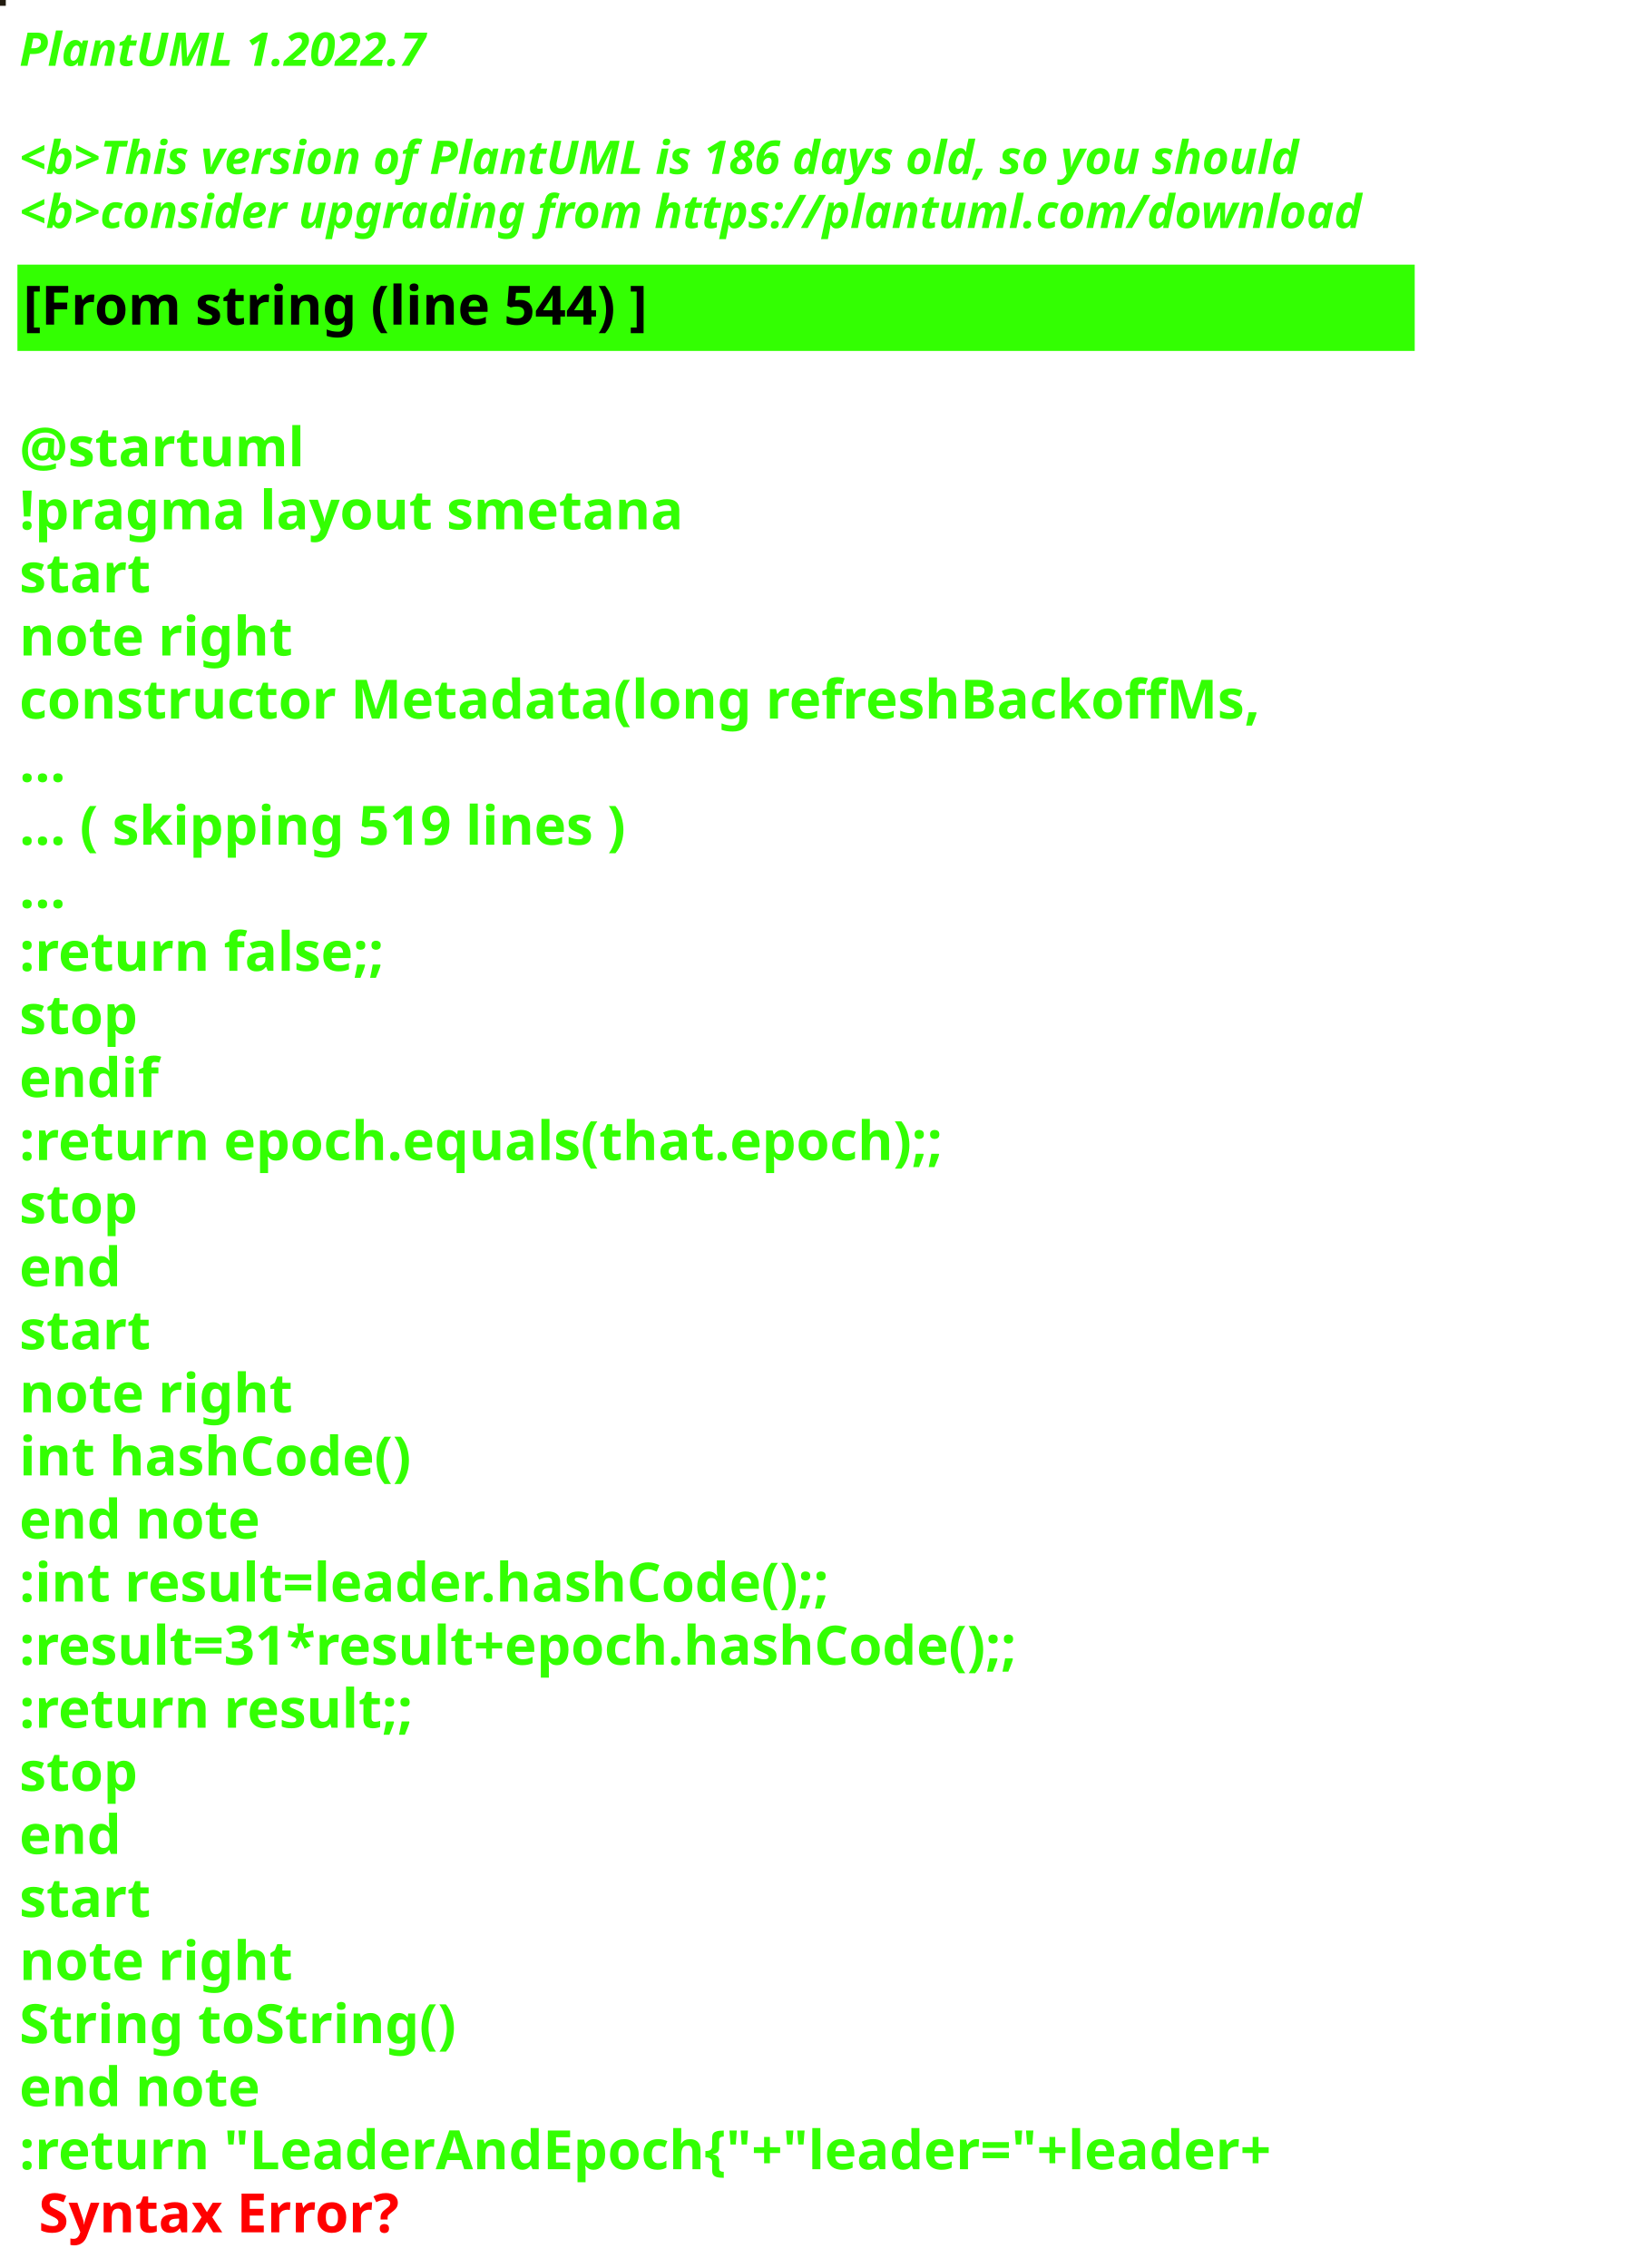
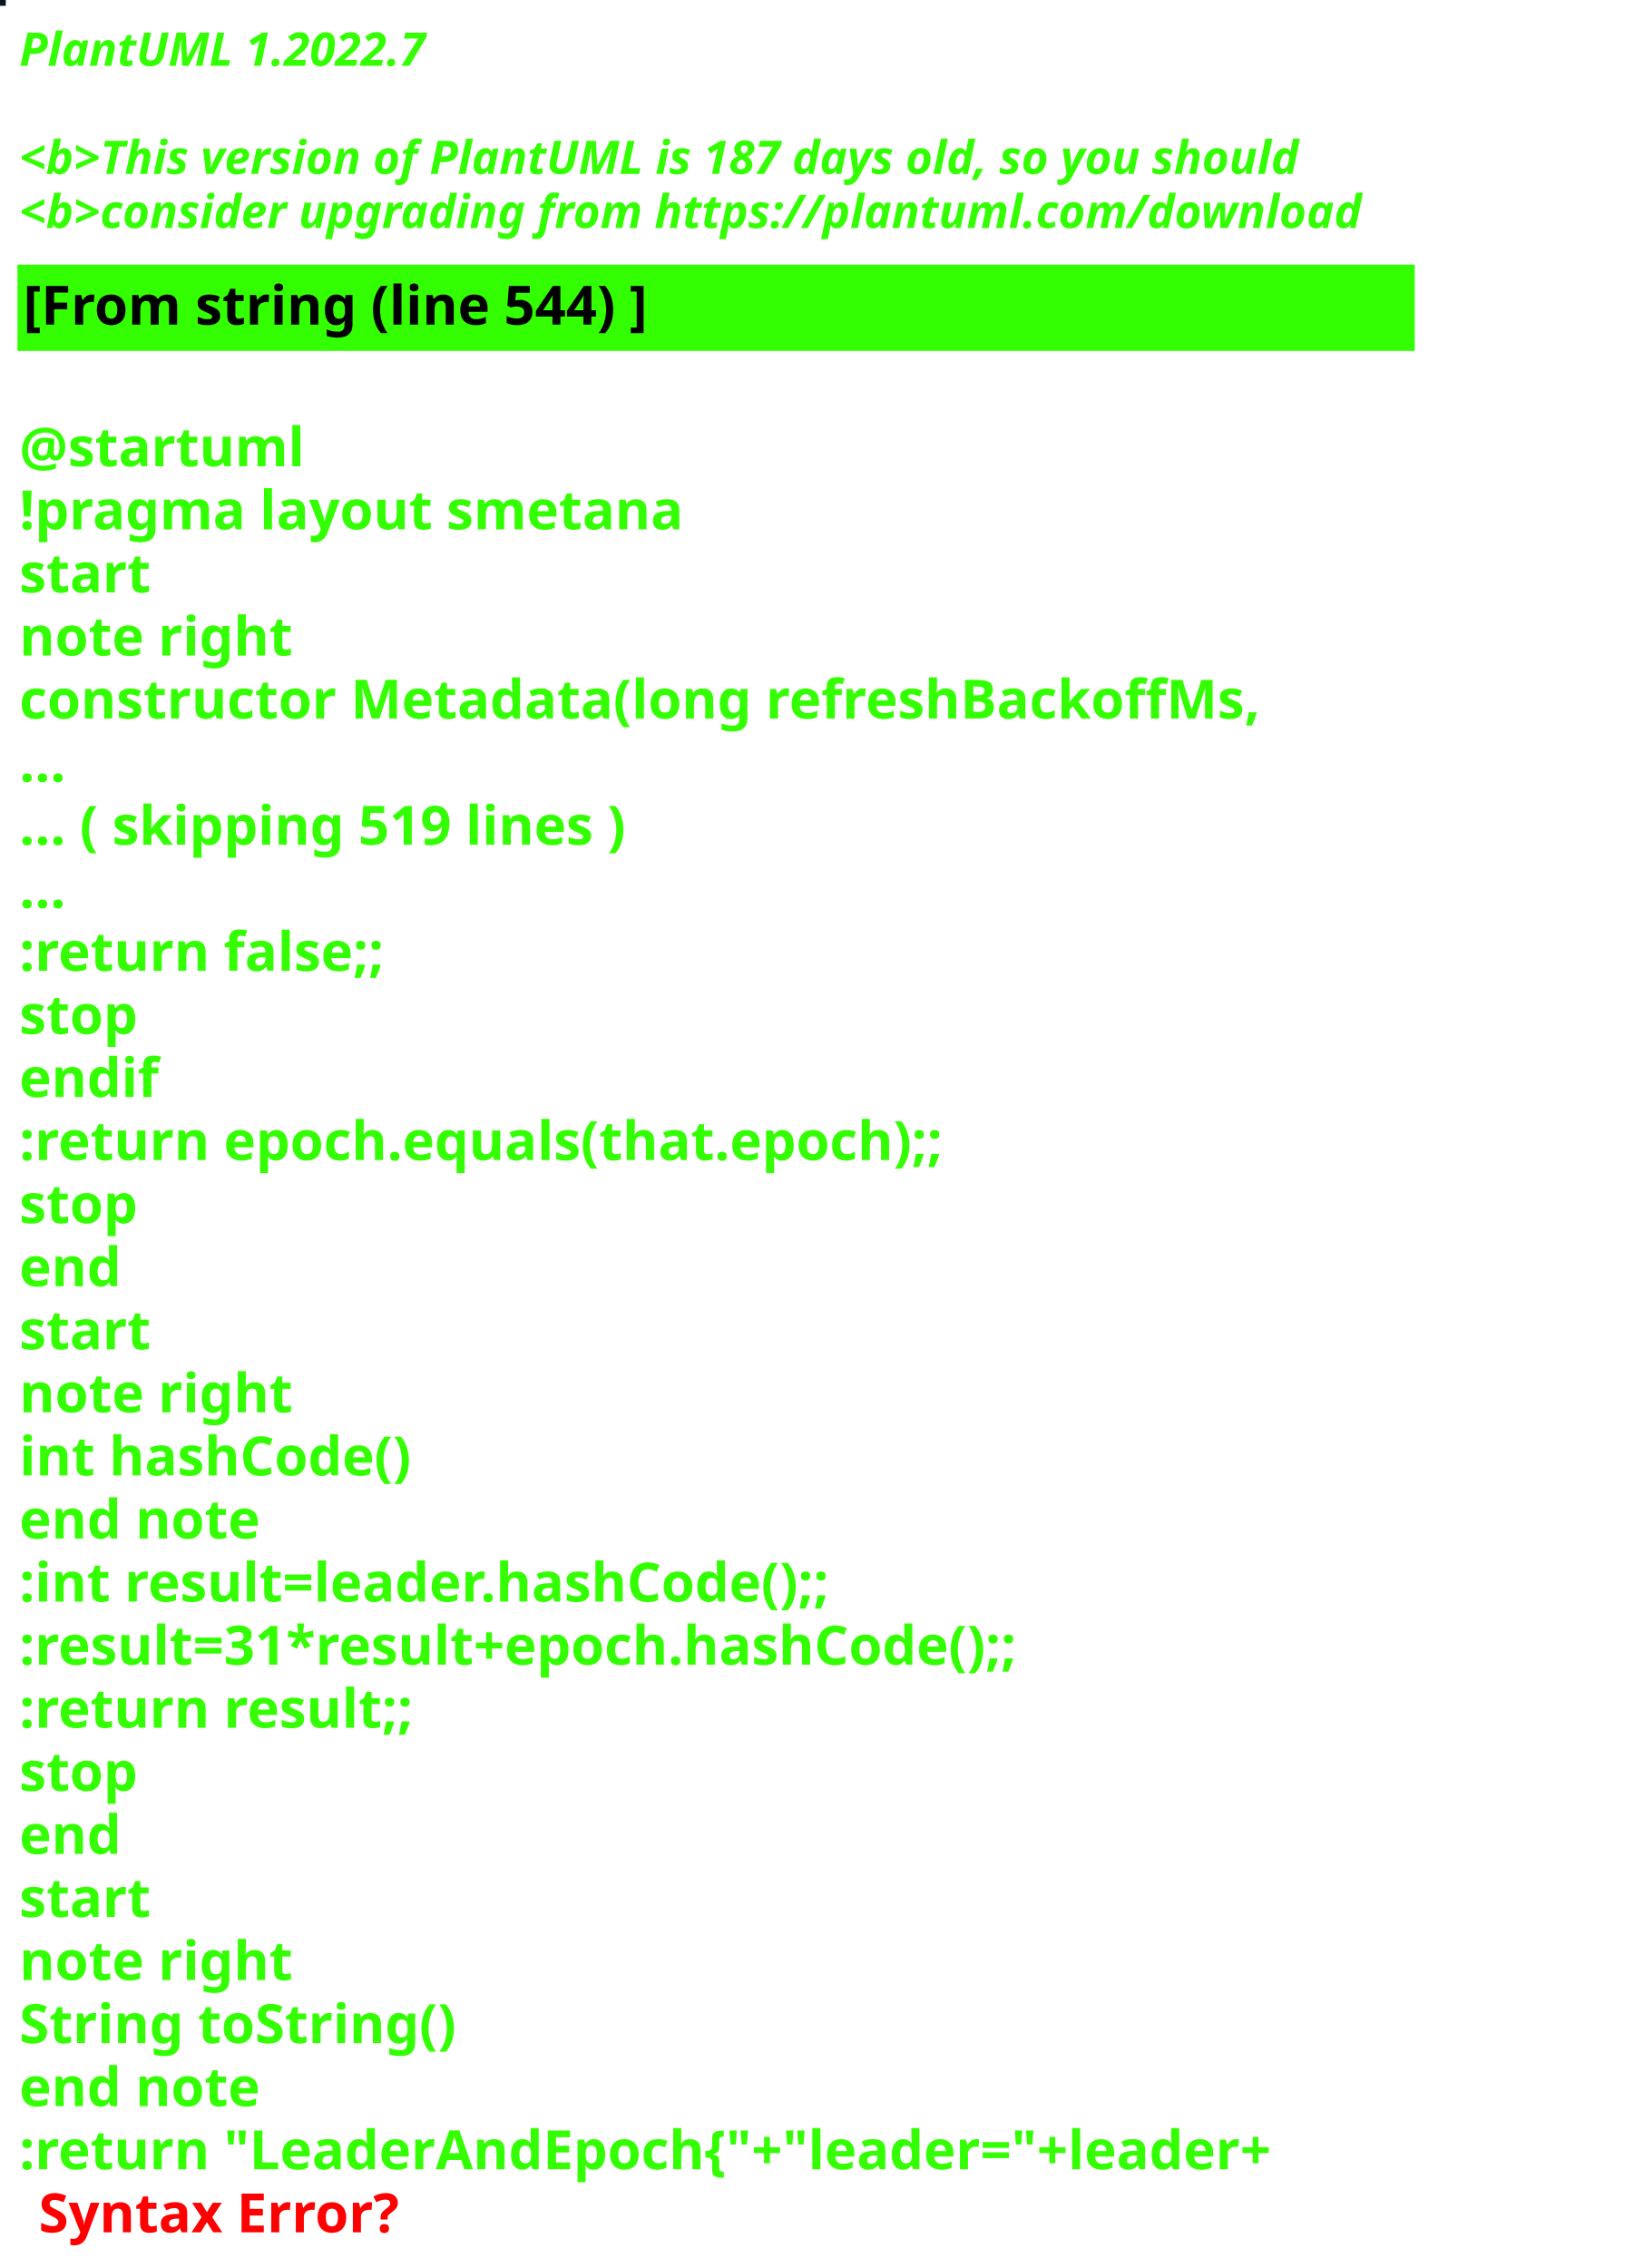
<svg xmlns="http://www.w3.org/2000/svg" contentStyleType="text/css" height="586px" preserveAspectRatio="none" style="width:422px;height:586px;background:#000000;" version="1.1" viewBox="0 0 422 586" width="422px" zoomAndPan="magnify">
  <defs />
  <g>
-     <rect fill="#211B0F" height="1" style="stroke:#211B0F;stroke-width:1.0;" width="1" x="0" y="0" />
+     <rect fill="#08191E" height="1" style="stroke:#08191E;stroke-width:1.0;" width="1" x="0" y="0" />
    <text fill="#33FF02" font-family="sans-serif" font-size="12" font-style="italic" font-weight="bold" lengthAdjust="spacing" textLength="127" x="5" y="17">PlantUML 1.2022.7</text>
    <text fill="#33FF02" font-family="sans-serif" font-size="12" font-style="italic" font-weight="bold" lengthAdjust="spacing" textLength="4" x="5" y="30.969"> </text>
-     <text fill="#33FF02" font-family="sans-serif" font-size="12" font-style="italic" font-weight="bold" lengthAdjust="spacing" textLength="399" x="5" y="44.938">&lt;b&gt;This version of PlantUML is 186 days old, so you should</text>
+     <text fill="#33FF02" font-family="sans-serif" font-size="12" font-style="italic" font-weight="bold" lengthAdjust="spacing" textLength="399" x="5" y="44.938">&lt;b&gt;This version of PlantUML is 187 days old, so you should</text>
    <text fill="#33FF02" font-family="sans-serif" font-size="12" font-style="italic" font-weight="bold" lengthAdjust="spacing" textLength="408" x="5" y="58.906">&lt;b&gt;consider upgrading from https://plantuml.com/download</text>
    <rect fill="#33FF02" height="21.297" style="stroke:#33FF02;stroke-width:1.0;" width="360" x="5" y="68.875" />
    <text fill="#000000" font-family="sans-serif" font-size="14" font-weight="bold" lengthAdjust="spacing" textLength="188" x="6" y="83.875">[From string (line 544) ]</text>
    <text fill="#33FF02" font-family="sans-serif" font-size="14" font-weight="bold" lengthAdjust="spacing" textLength="5" x="5" y="104.172"> </text>
    <text fill="#33FF02" font-family="sans-serif" font-size="14" font-weight="bold" lengthAdjust="spacing" textLength="79" x="5" y="120.469">@startuml</text>
    <text fill="#33FF02" font-family="sans-serif" font-size="14" font-weight="bold" lengthAdjust="spacing" textLength="190" x="5" y="136.766">!pragma layout smetana</text>
    <text fill="#33FF02" font-family="sans-serif" font-size="14" font-weight="bold" lengthAdjust="spacing" textLength="37" x="5" y="153.062">start</text>
    <text fill="#33FF02" font-family="sans-serif" font-size="14" font-weight="bold" lengthAdjust="spacing" textLength="78" x="5" y="169.359">note right</text>
    <text fill="#33FF02" font-family="sans-serif" font-size="14" font-weight="bold" lengthAdjust="spacing" textLength="360" x="5" y="185.656">constructor Metadata(long refreshBackoffMs,</text>
    <text fill="#33FF02" font-family="sans-serif" font-size="14" font-weight="bold" lengthAdjust="spacing" textLength="15" x="5" y="201.953">...</text>
    <text fill="#33FF02" font-family="sans-serif" font-size="14" font-weight="bold" lengthAdjust="spacing" textLength="185" x="5" y="218.25">... ( skipping 519 lines )</text>
    <text fill="#33FF02" font-family="sans-serif" font-size="14" font-weight="bold" lengthAdjust="spacing" textLength="15" x="5" y="234.547">...</text>
    <text fill="#33FF02" font-family="sans-serif" font-size="14" font-weight="bold" lengthAdjust="spacing" textLength="111" x="5" y="250.844">:return false;;</text>
    <text fill="#33FF02" font-family="sans-serif" font-size="14" font-weight="bold" lengthAdjust="spacing" textLength="35" x="5" y="267.141">stop</text>
    <text fill="#33FF02" font-family="sans-serif" font-size="14" font-weight="bold" lengthAdjust="spacing" textLength="40" x="5" y="283.438">endif</text>
    <text fill="#33FF02" font-family="sans-serif" font-size="14" font-weight="bold" lengthAdjust="spacing" textLength="276" x="5" y="299.734">:return epoch.equals(that.epoch);;</text>
    <text fill="#33FF02" font-family="sans-serif" font-size="14" font-weight="bold" lengthAdjust="spacing" textLength="35" x="5" y="316.031">stop</text>
    <text fill="#33FF02" font-family="sans-serif" font-size="14" font-weight="bold" lengthAdjust="spacing" textLength="30" x="5" y="332.328">end</text>
    <text fill="#33FF02" font-family="sans-serif" font-size="14" font-weight="bold" lengthAdjust="spacing" textLength="37" x="5" y="348.625">start</text>
    <text fill="#33FF02" font-family="sans-serif" font-size="14" font-weight="bold" lengthAdjust="spacing" textLength="78" x="5" y="364.922">note right</text>
    <text fill="#33FF02" font-family="sans-serif" font-size="14" font-weight="bold" lengthAdjust="spacing" textLength="116" x="5" y="381.219">int hashCode()</text>
    <text fill="#33FF02" font-family="sans-serif" font-size="14" font-weight="bold" lengthAdjust="spacing" textLength="71" x="5" y="397.516">end note</text>
    <text fill="#33FF02" font-family="sans-serif" font-size="14" font-weight="bold" lengthAdjust="spacing" textLength="247" x="5" y="413.812">:int result=leader.hashCode();;</text>
    <text fill="#33FF02" font-family="sans-serif" font-size="14" font-weight="bold" lengthAdjust="spacing" textLength="306" x="5" y="430.109">:result=31*result+epoch.hashCode();;</text>
    <text fill="#33FF02" font-family="sans-serif" font-size="14" font-weight="bold" lengthAdjust="spacing" textLength="119" x="5" y="446.406">:return result;;</text>
    <text fill="#33FF02" font-family="sans-serif" font-size="14" font-weight="bold" lengthAdjust="spacing" textLength="35" x="5" y="462.703">stop</text>
    <text fill="#33FF02" font-family="sans-serif" font-size="14" font-weight="bold" lengthAdjust="spacing" textLength="30" x="5" y="479">end</text>
    <text fill="#33FF02" font-family="sans-serif" font-size="14" font-weight="bold" lengthAdjust="spacing" textLength="37" x="5" y="495.297">start</text>
    <text fill="#33FF02" font-family="sans-serif" font-size="14" font-weight="bold" lengthAdjust="spacing" textLength="78" x="5" y="511.594">note right</text>
    <text fill="#33FF02" font-family="sans-serif" font-size="14" font-weight="bold" lengthAdjust="spacing" textLength="127" x="5" y="527.891">String toString()</text>
    <text fill="#33FF02" font-family="sans-serif" font-size="14" font-weight="bold" lengthAdjust="spacing" textLength="71" x="5" y="544.188">end note</text>
    <text fill="#33FF02" font-family="sans-serif" font-size="14" font-weight="bold" lengthAdjust="spacing" text-decoration="wavy underline" textLength="381" x="5" y="560.484">:return "LeaderAndEpoch{"+"leader="+leader+</text>
    <text fill="#FF0000" font-family="sans-serif" font-size="14" font-weight="bold" lengthAdjust="spacing" textLength="106" x="10" y="576.781">Syntax Error?</text>
  </g>
</svg>
